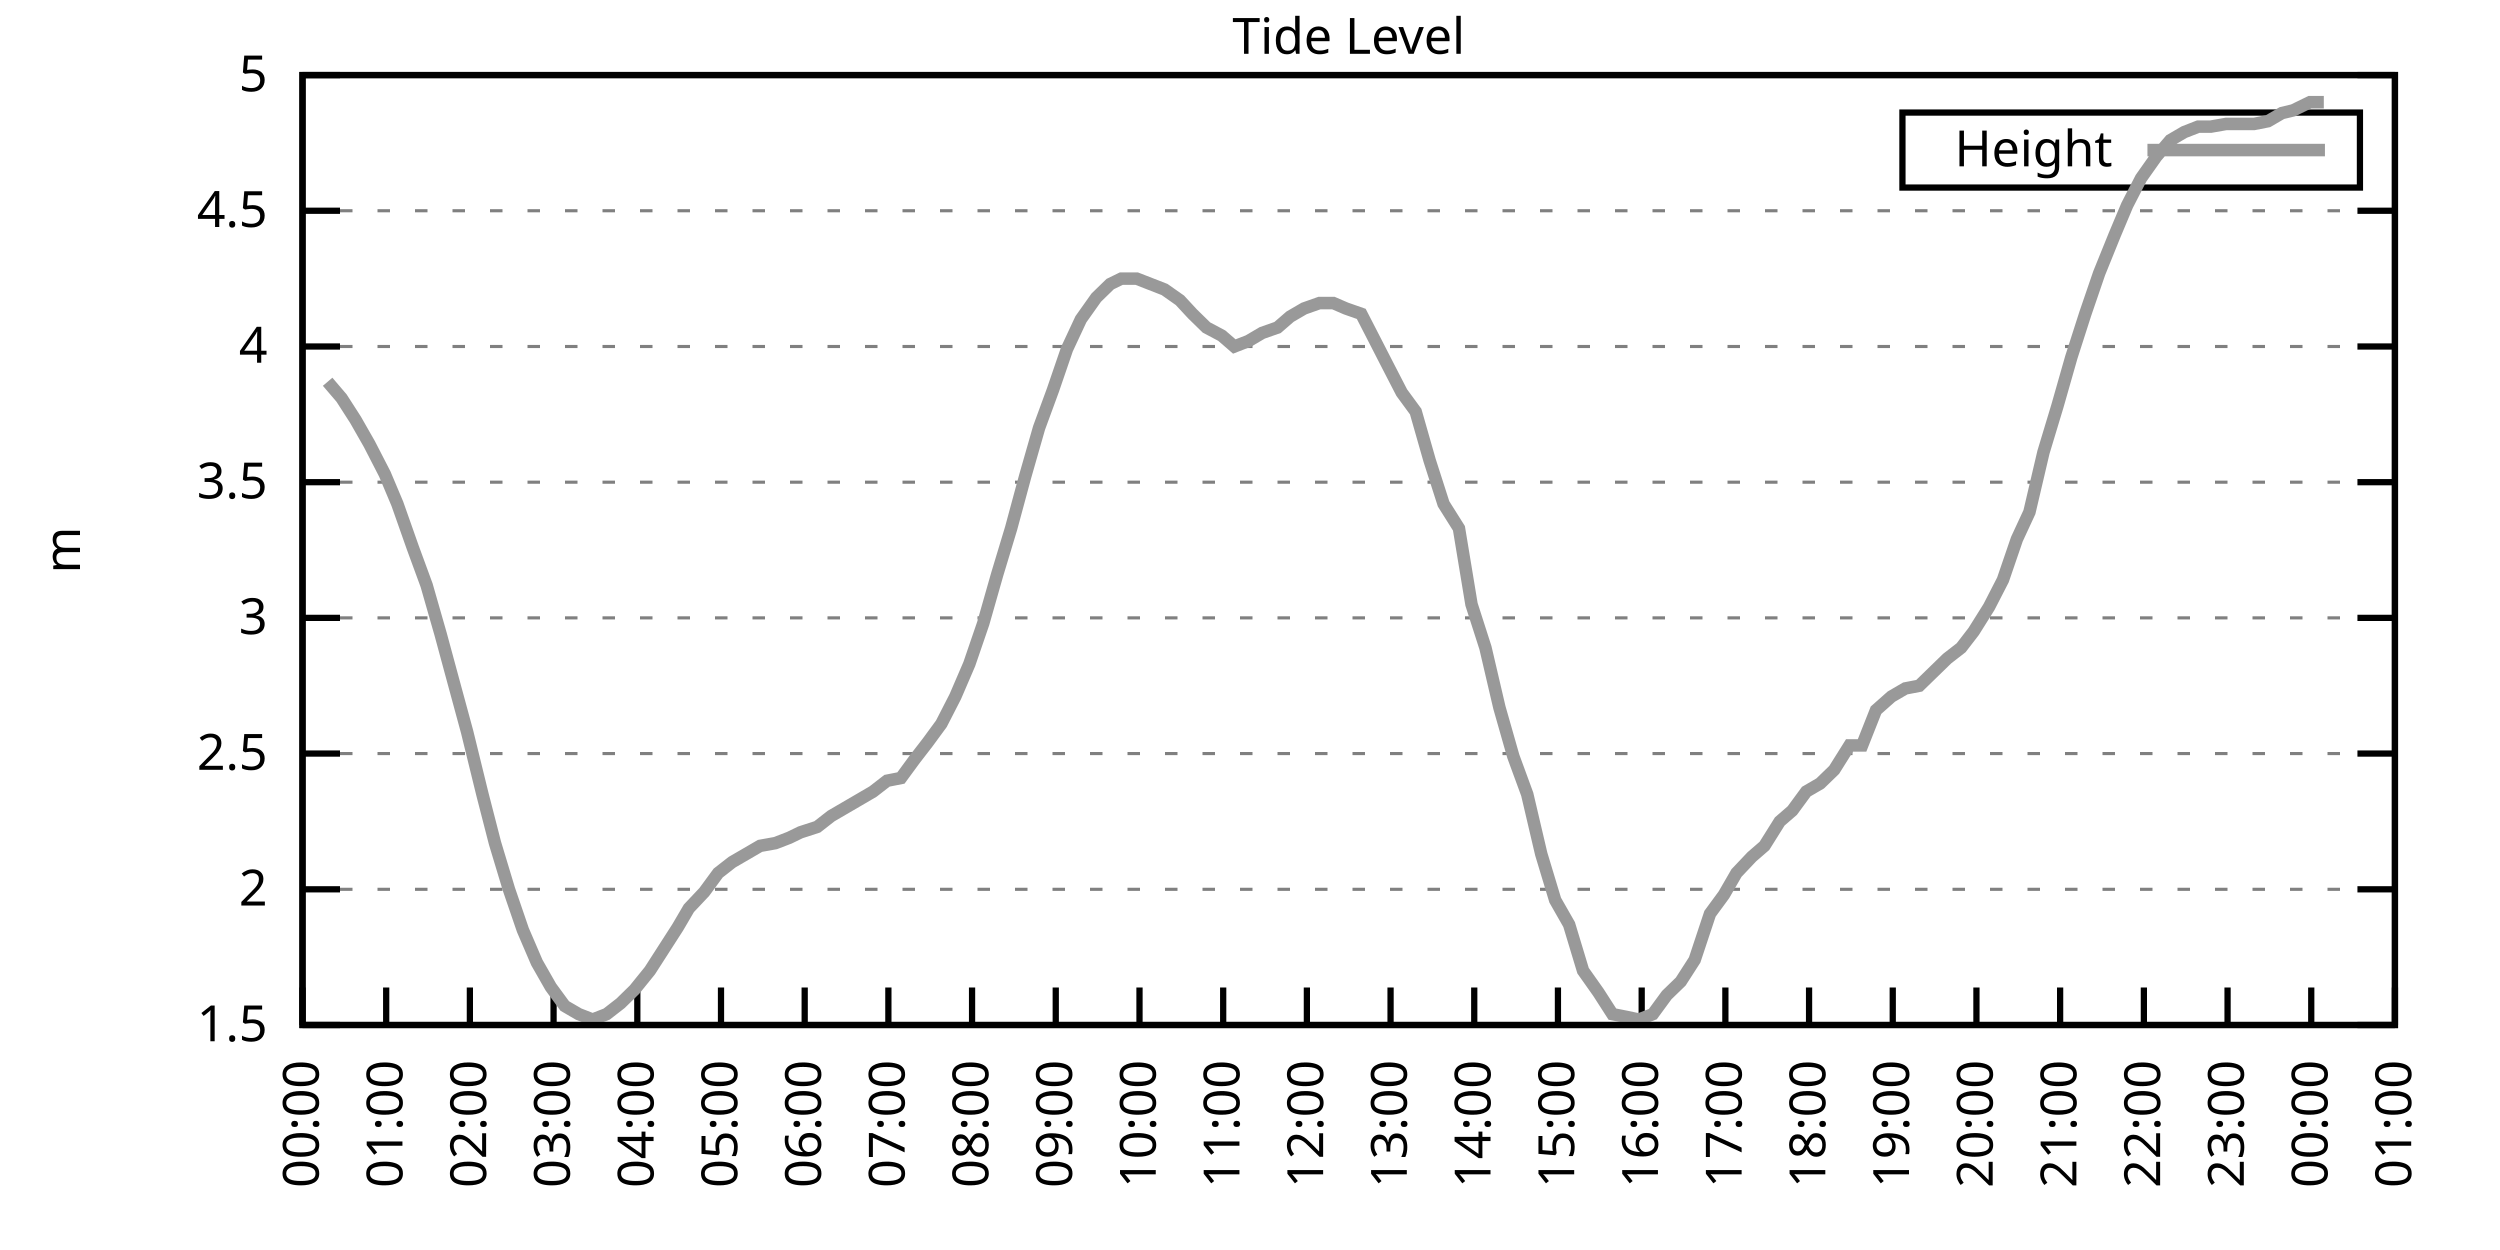
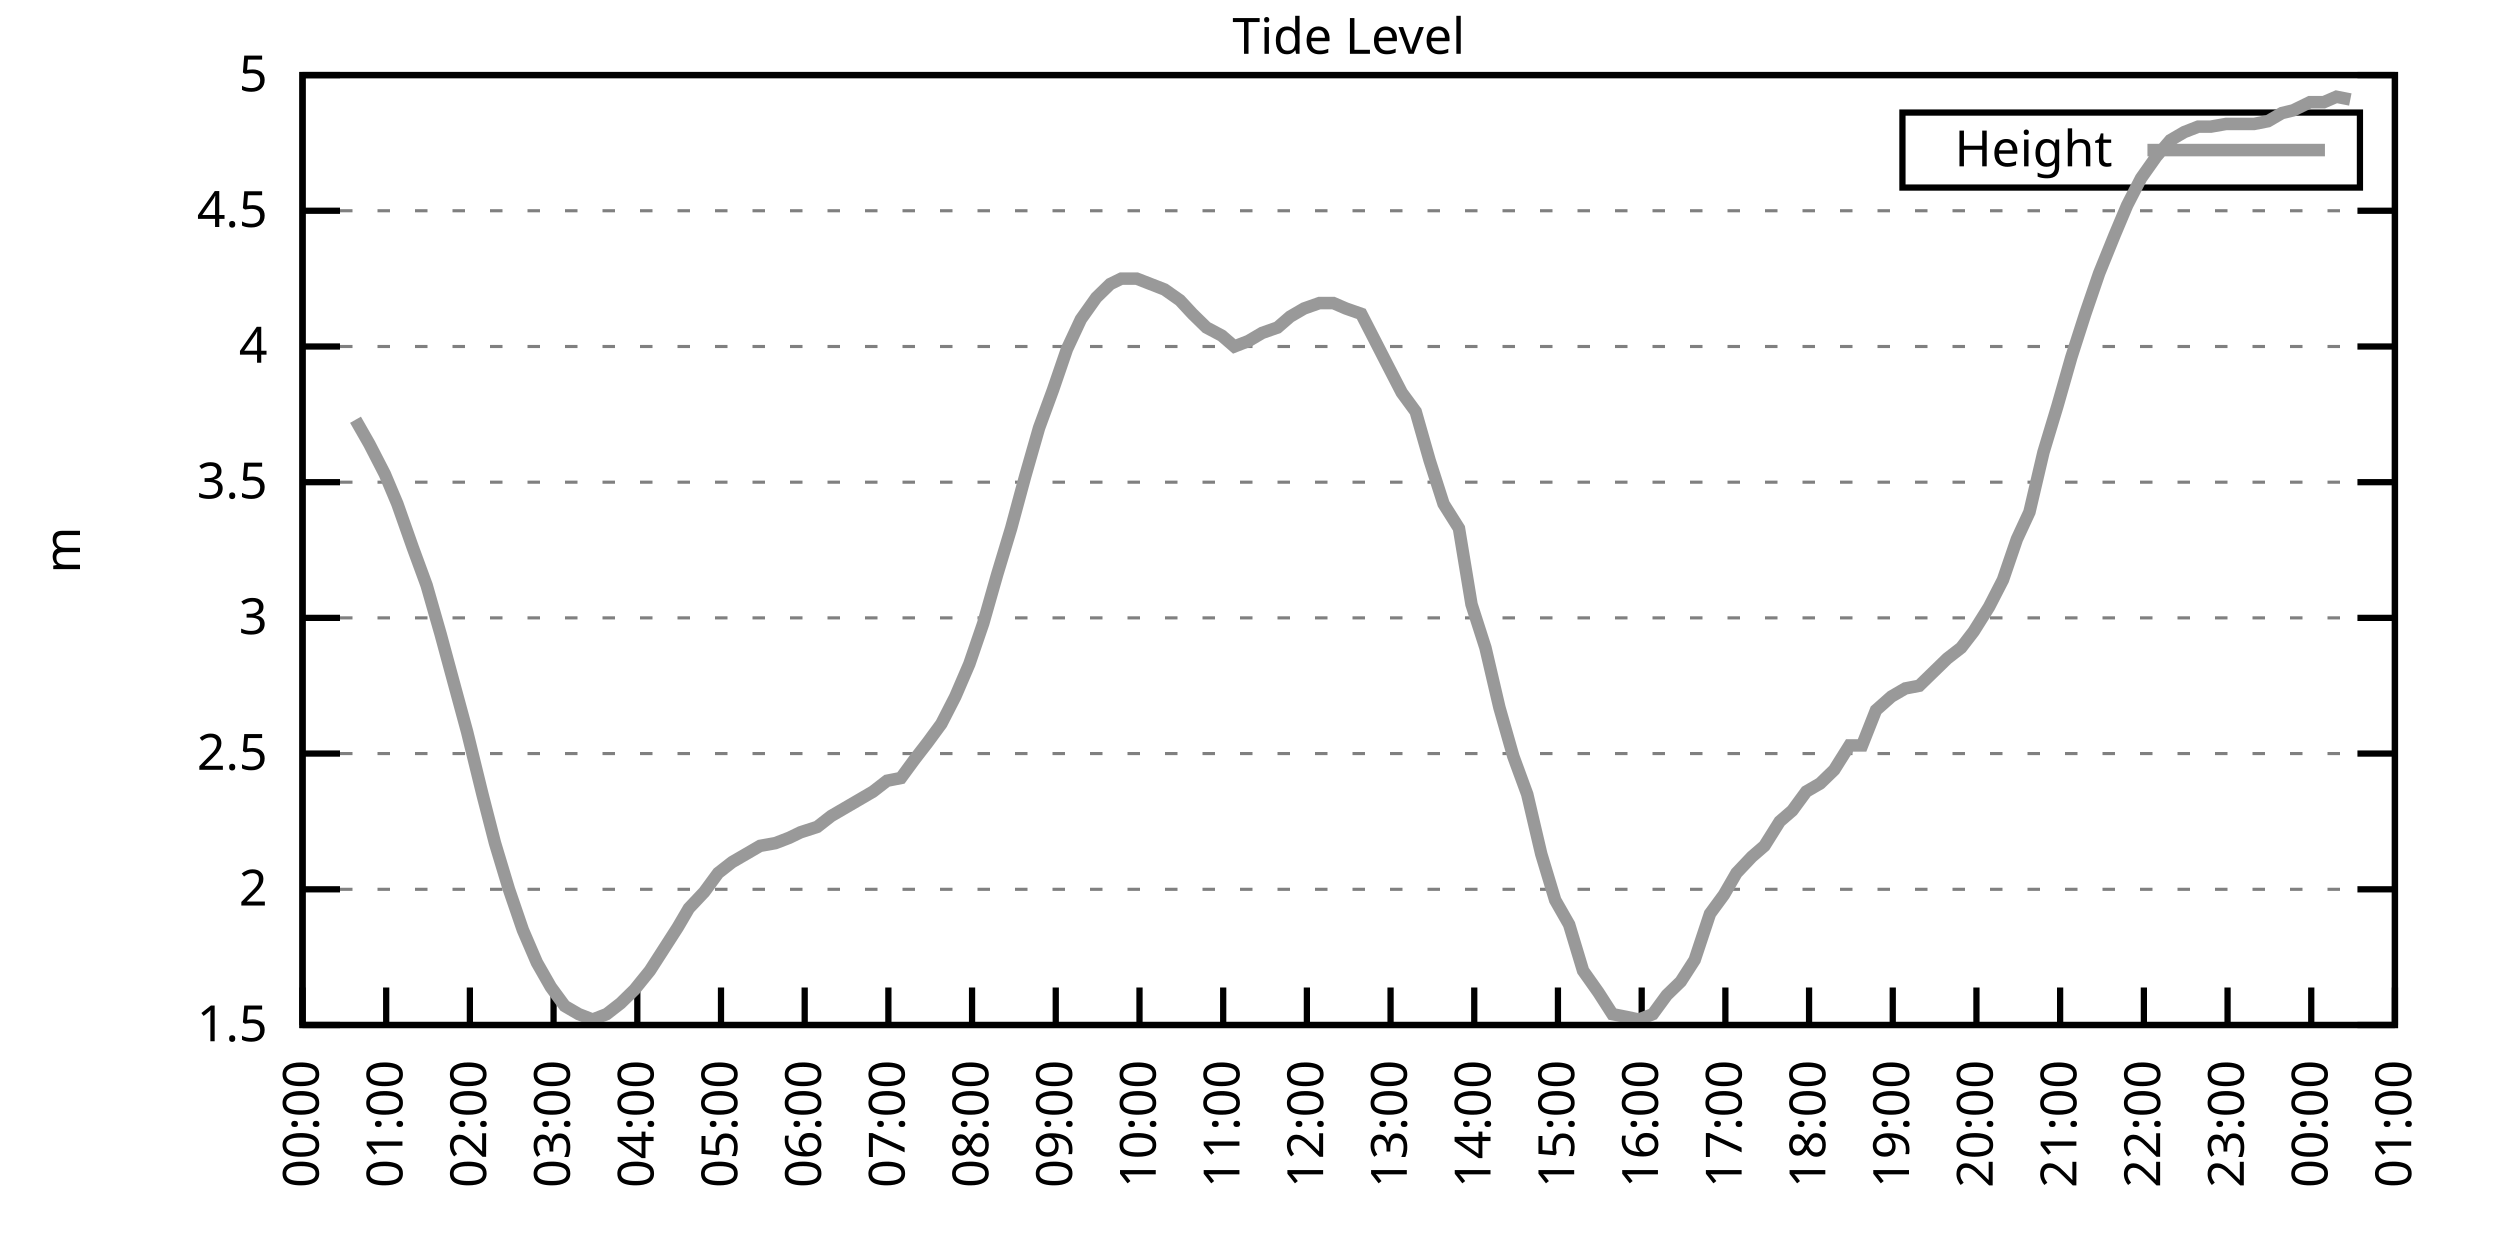
<svg xmlns="http://www.w3.org/2000/svg" xmlns:xlink="http://www.w3.org/1999/xlink" width="400" height="200" viewBox="0 0 400 200">
  <g id="gnuplot_canvas">
    <rect x="0" y="0" width="400" height="200" fill="none" />
    <defs>
      <circle id="gpDot" r="0.5" stroke-width="0.5" stroke="currentColor" />
      <path id="gpPt0" stroke-width="0.333" stroke="currentColor" d="M-1,0 h2 M0,-1 v2" />
      <path id="gpPt1" stroke-width="0.333" stroke="currentColor" d="M-1,-1 L1,1 M1,-1 L-1,1" />
      <path id="gpPt2" stroke-width="0.333" stroke="currentColor" d="M-1,0 L1,0 M0,-1 L0,1 M-1,-1 L1,1 M-1,1 L1,-1" />
      <rect id="gpPt3" stroke-width="0.333" stroke="currentColor" x="-1" y="-1" width="2" height="2" />
      <rect id="gpPt4" stroke-width="0.333" stroke="currentColor" fill="currentColor" x="-1" y="-1" width="2" height="2" />
      <circle id="gpPt5" stroke-width="0.333" stroke="currentColor" cx="0" cy="0" r="1" />
      <use xlink:href="#gpPt5" id="gpPt6" fill="currentColor" stroke="none" />
      <path id="gpPt7" stroke-width="0.333" stroke="currentColor" d="M0,-1.33 L-1.33,0.67 L1.33,0.67 z" />
      <use xlink:href="#gpPt7" id="gpPt8" fill="currentColor" stroke="none" />
      <use xlink:href="#gpPt7" id="gpPt9" stroke="currentColor" transform="rotate(180)" />
      <use xlink:href="#gpPt9" id="gpPt10" fill="currentColor" stroke="none" />
      <use xlink:href="#gpPt3" id="gpPt11" stroke="currentColor" transform="rotate(45)" />
      <use xlink:href="#gpPt11" id="gpPt12" fill="currentColor" stroke="none" />
      <path id="gpPt13" stroke-width="0.333" stroke="currentColor" d="M0,1.330 L1.265,0.411 L0.782,-1.067 L-0.782,-1.076 L-1.265,0.411 z" />
      <use xlink:href="#gpPt13" id="gpPt14" fill="currentColor" stroke="none" />
      <filter id="textbox" filterUnits="objectBoundingBox" x="0" y="0" height="1" width="1">
        <feFlood flood-color="white" flood-opacity="1" result="bgnd" />
        <feComposite in="SourceGraphic" in2="bgnd" operator="atop" />
      </filter>
      <filter id="greybox" filterUnits="objectBoundingBox" x="0" y="0" height="1" width="1">
        <feFlood flood-color="lightgrey" flood-opacity="1" result="grey" />
        <feComposite in="SourceGraphic" in2="grey" operator="atop" />
      </filter>
    </defs>
    <g fill="none" color="white" stroke="currentColor" stroke-width="1.00" stroke-linecap="butt" stroke-linejoin="miter">
</g>
    <g fill="none" color="black" stroke="currentColor" stroke-width="1.00" stroke-linecap="butt" stroke-linejoin="miter">
      <g stroke="none" shape-rendering="crispEdges">
        <polygon fill="rgb(255, 255, 255)" points="48.40,164.00 383.18,164.00 383.18,12.02 48.40,12.02 " />
      </g>
    </g>
    <g fill="none" color="black" stroke="currentColor" stroke-width="1.00" stroke-linecap="butt" stroke-linejoin="miter">
</g>
    <g fill="none" color="black" stroke="black" stroke-width="0.50" stroke-linecap="butt" stroke-linejoin="miter">
</g>
    <g fill="none" color="gray" stroke="currentColor" stroke-width="0.50" stroke-linecap="butt" stroke-linejoin="miter">
      <path stroke="gray" stroke-dasharray="2,4" class="gridline" d="M48.40,164.00 L383.19,164.00  " />
    </g>
    <g fill="none" color="gray" stroke="gray" stroke-width="1.00" stroke-linecap="butt" stroke-linejoin="miter">
</g>
    <g fill="none" color="black" stroke="currentColor" stroke-width="1.00" stroke-linecap="butt" stroke-linejoin="miter">
      <path stroke="black" d="M48.40,164.00 L54.40,164.00 M383.19,164.00 L377.19,164.00  " />
      <g transform="translate(42.80,166.60)" stroke="none" fill="black" font-family="Sans" font-size="8.00" text-anchor="end">
        <text>
          <tspan font-family="Sans"> 1.5</tspan>
        </text>
      </g>
    </g>
    <g fill="none" color="black" stroke="currentColor" stroke-width="1.00" stroke-linecap="butt" stroke-linejoin="miter">
</g>
    <g fill="none" color="black" stroke="black" stroke-width="0.50" stroke-linecap="butt" stroke-linejoin="miter">
</g>
    <g fill="none" color="gray" stroke="currentColor" stroke-width="0.50" stroke-linecap="butt" stroke-linejoin="miter">
      <path stroke="gray" stroke-dasharray="2,4" class="gridline" d="M48.40,142.29 L383.19,142.29  " />
    </g>
    <g fill="none" color="gray" stroke="gray" stroke-width="1.00" stroke-linecap="butt" stroke-linejoin="miter">
</g>
    <g fill="none" color="black" stroke="currentColor" stroke-width="1.00" stroke-linecap="butt" stroke-linejoin="miter">
      <path stroke="black" d="M48.40,142.29 L54.40,142.29 M383.19,142.29 L377.19,142.29  " />
      <g transform="translate(42.80,144.89)" stroke="none" fill="black" font-family="Sans" font-size="8.00" text-anchor="end">
        <text>
          <tspan font-family="Sans"> 2</tspan>
        </text>
      </g>
    </g>
    <g fill="none" color="black" stroke="currentColor" stroke-width="1.00" stroke-linecap="butt" stroke-linejoin="miter">
</g>
    <g fill="none" color="black" stroke="black" stroke-width="0.50" stroke-linecap="butt" stroke-linejoin="miter">
</g>
    <g fill="none" color="gray" stroke="currentColor" stroke-width="0.50" stroke-linecap="butt" stroke-linejoin="miter">
      <path stroke="gray" stroke-dasharray="2,4" class="gridline" d="M48.40,120.57 L383.19,120.57  " />
    </g>
    <g fill="none" color="gray" stroke="gray" stroke-width="1.00" stroke-linecap="butt" stroke-linejoin="miter">
</g>
    <g fill="none" color="black" stroke="currentColor" stroke-width="1.00" stroke-linecap="butt" stroke-linejoin="miter">
      <path stroke="black" d="M48.40,120.57 L54.40,120.57 M383.19,120.57 L377.19,120.57  " />
      <g transform="translate(42.80,123.17)" stroke="none" fill="black" font-family="Sans" font-size="8.00" text-anchor="end">
        <text>
          <tspan font-family="Sans"> 2.5</tspan>
        </text>
      </g>
    </g>
    <g fill="none" color="black" stroke="currentColor" stroke-width="1.00" stroke-linecap="butt" stroke-linejoin="miter">
</g>
    <g fill="none" color="black" stroke="black" stroke-width="0.50" stroke-linecap="butt" stroke-linejoin="miter">
</g>
    <g fill="none" color="gray" stroke="currentColor" stroke-width="0.50" stroke-linecap="butt" stroke-linejoin="miter">
      <path stroke="gray" stroke-dasharray="2,4" class="gridline" d="M48.40,98.86 L383.19,98.86  " />
    </g>
    <g fill="none" color="gray" stroke="gray" stroke-width="1.00" stroke-linecap="butt" stroke-linejoin="miter">
</g>
    <g fill="none" color="black" stroke="currentColor" stroke-width="1.00" stroke-linecap="butt" stroke-linejoin="miter">
      <path stroke="black" d="M48.40,98.86 L54.40,98.86 M383.19,98.86 L377.19,98.86  " />
      <g transform="translate(42.80,101.46)" stroke="none" fill="black" font-family="Sans" font-size="8.00" text-anchor="end">
        <text>
          <tspan font-family="Sans"> 3</tspan>
        </text>
      </g>
    </g>
    <g fill="none" color="black" stroke="currentColor" stroke-width="1.00" stroke-linecap="butt" stroke-linejoin="miter">
</g>
    <g fill="none" color="black" stroke="black" stroke-width="0.50" stroke-linecap="butt" stroke-linejoin="miter">
</g>
    <g fill="none" color="gray" stroke="currentColor" stroke-width="0.50" stroke-linecap="butt" stroke-linejoin="miter">
      <path stroke="gray" stroke-dasharray="2,4" class="gridline" d="M48.40,77.15 L383.19,77.15  " />
    </g>
    <g fill="none" color="gray" stroke="gray" stroke-width="1.00" stroke-linecap="butt" stroke-linejoin="miter">
</g>
    <g fill="none" color="black" stroke="currentColor" stroke-width="1.00" stroke-linecap="butt" stroke-linejoin="miter">
      <path stroke="black" d="M48.40,77.15 L54.40,77.15 M383.19,77.15 L377.19,77.15  " />
      <g transform="translate(42.80,79.75)" stroke="none" fill="black" font-family="Sans" font-size="8.00" text-anchor="end">
        <text>
          <tspan font-family="Sans"> 3.5</tspan>
        </text>
      </g>
    </g>
    <g fill="none" color="black" stroke="currentColor" stroke-width="1.00" stroke-linecap="butt" stroke-linejoin="miter">
</g>
    <g fill="none" color="black" stroke="black" stroke-width="0.50" stroke-linecap="butt" stroke-linejoin="miter">
</g>
    <g fill="none" color="gray" stroke="currentColor" stroke-width="0.50" stroke-linecap="butt" stroke-linejoin="miter">
      <path stroke="gray" stroke-dasharray="2,4" class="gridline" d="M48.40,55.44 L383.19,55.44  " />
    </g>
    <g fill="none" color="gray" stroke="gray" stroke-width="1.00" stroke-linecap="butt" stroke-linejoin="miter">
</g>
    <g fill="none" color="black" stroke="currentColor" stroke-width="1.00" stroke-linecap="butt" stroke-linejoin="miter">
      <path stroke="black" d="M48.40,55.44 L54.40,55.44 M383.19,55.44 L377.19,55.44  " />
      <g transform="translate(42.80,58.04)" stroke="none" fill="black" font-family="Sans" font-size="8.00" text-anchor="end">
        <text>
          <tspan font-family="Sans"> 4</tspan>
        </text>
      </g>
    </g>
    <g fill="none" color="black" stroke="currentColor" stroke-width="1.00" stroke-linecap="butt" stroke-linejoin="miter">
</g>
    <g fill="none" color="black" stroke="black" stroke-width="0.50" stroke-linecap="butt" stroke-linejoin="miter">
</g>
    <g fill="none" color="gray" stroke="currentColor" stroke-width="0.50" stroke-linecap="butt" stroke-linejoin="miter">
      <path stroke="gray" stroke-dasharray="2,4" class="gridline" d="M48.40,33.72 L383.19,33.72  " />
    </g>
    <g fill="none" color="gray" stroke="gray" stroke-width="1.00" stroke-linecap="butt" stroke-linejoin="miter">
</g>
    <g fill="none" color="black" stroke="currentColor" stroke-width="1.00" stroke-linecap="butt" stroke-linejoin="miter">
      <path stroke="black" d="M48.40,33.72 L54.40,33.72 M383.19,33.72 L377.19,33.72  " />
      <g transform="translate(42.80,36.32)" stroke="none" fill="black" font-family="Sans" font-size="8.00" text-anchor="end">
        <text>
          <tspan font-family="Sans"> 4.5</tspan>
        </text>
      </g>
    </g>
    <g fill="none" color="black" stroke="currentColor" stroke-width="1.00" stroke-linecap="butt" stroke-linejoin="miter">
</g>
    <g fill="none" color="black" stroke="black" stroke-width="0.50" stroke-linecap="butt" stroke-linejoin="miter">
</g>
    <g fill="none" color="gray" stroke="currentColor" stroke-width="0.50" stroke-linecap="butt" stroke-linejoin="miter">
      <path stroke="gray" stroke-dasharray="2,4" class="gridline" d="M48.40,12.01 L383.19,12.01  " />
    </g>
    <g fill="none" color="gray" stroke="gray" stroke-width="1.00" stroke-linecap="butt" stroke-linejoin="miter">
</g>
    <g fill="none" color="black" stroke="currentColor" stroke-width="1.00" stroke-linecap="butt" stroke-linejoin="miter">
      <path stroke="black" d="M48.40,12.01 L54.40,12.01 M383.19,12.01 L377.19,12.01  " />
      <g transform="translate(42.80,14.61)" stroke="none" fill="black" font-family="Sans" font-size="8.00" text-anchor="end">
        <text>
          <tspan font-family="Sans"> 5</tspan>
        </text>
      </g>
    </g>
    <g fill="none" color="black" stroke="currentColor" stroke-width="1.00" stroke-linecap="butt" stroke-linejoin="miter">
      <path stroke="black" d="M48.40,164.00 L48.40,158.00  " />
      <g transform="translate(51.00,169.60) rotate(270.00)" stroke="none" fill="black" font-family="Sans" font-size="8.00" text-anchor="end">
        <text>
          <tspan font-family="Sans">00:00</tspan>
        </text>
      </g>
    </g>
    <g fill="none" color="black" stroke="currentColor" stroke-width="1.00" stroke-linecap="butt" stroke-linejoin="miter">
      <path stroke="black" d="M61.79,164.00 L61.79,158.00  " />
      <g transform="translate(64.39,169.60) rotate(270.00)" stroke="none" fill="black" font-family="Sans" font-size="8.00" text-anchor="end">
        <text>
          <tspan font-family="Sans">01:00</tspan>
        </text>
      </g>
    </g>
    <g fill="none" color="black" stroke="currentColor" stroke-width="1.00" stroke-linecap="butt" stroke-linejoin="miter">
      <path stroke="black" d="M75.18,164.00 L75.18,158.00  " />
      <g transform="translate(77.78,169.60) rotate(270.00)" stroke="none" fill="black" font-family="Sans" font-size="8.00" text-anchor="end">
        <text>
          <tspan font-family="Sans">02:00</tspan>
        </text>
      </g>
    </g>
    <g fill="none" color="black" stroke="currentColor" stroke-width="1.00" stroke-linecap="butt" stroke-linejoin="miter">
      <path stroke="black" d="M88.57,164.00 L88.57,158.00  " />
      <g transform="translate(91.17,169.60) rotate(270.00)" stroke="none" fill="black" font-family="Sans" font-size="8.00" text-anchor="end">
        <text>
          <tspan font-family="Sans">03:00</tspan>
        </text>
      </g>
    </g>
    <g fill="none" color="black" stroke="currentColor" stroke-width="1.00" stroke-linecap="butt" stroke-linejoin="miter">
      <path stroke="black" d="M101.97,164.00 L101.97,158.00  " />
      <g transform="translate(104.57,169.60) rotate(270.00)" stroke="none" fill="black" font-family="Sans" font-size="8.00" text-anchor="end">
        <text>
          <tspan font-family="Sans">04:00</tspan>
        </text>
      </g>
    </g>
    <g fill="none" color="black" stroke="currentColor" stroke-width="1.00" stroke-linecap="butt" stroke-linejoin="miter">
      <path stroke="black" d="M115.36,164.00 L115.36,158.00  " />
      <g transform="translate(117.96,169.60) rotate(270.00)" stroke="none" fill="black" font-family="Sans" font-size="8.00" text-anchor="end">
        <text>
          <tspan font-family="Sans">05:00</tspan>
        </text>
      </g>
    </g>
    <g fill="none" color="black" stroke="currentColor" stroke-width="1.00" stroke-linecap="butt" stroke-linejoin="miter">
      <path stroke="black" d="M128.75,164.00 L128.75,158.00  " />
      <g transform="translate(131.35,169.60) rotate(270.00)" stroke="none" fill="black" font-family="Sans" font-size="8.00" text-anchor="end">
        <text>
          <tspan font-family="Sans">06:00</tspan>
        </text>
      </g>
    </g>
    <g fill="none" color="black" stroke="currentColor" stroke-width="1.00" stroke-linecap="butt" stroke-linejoin="miter">
      <path stroke="black" d="M142.14,164.00 L142.14,158.00  " />
      <g transform="translate(144.74,169.60) rotate(270.00)" stroke="none" fill="black" font-family="Sans" font-size="8.00" text-anchor="end">
        <text>
          <tspan font-family="Sans">07:00</tspan>
        </text>
      </g>
    </g>
    <g fill="none" color="black" stroke="currentColor" stroke-width="1.00" stroke-linecap="butt" stroke-linejoin="miter">
      <path stroke="black" d="M155.53,164.00 L155.53,158.00  " />
      <g transform="translate(158.13,169.60) rotate(270.00)" stroke="none" fill="black" font-family="Sans" font-size="8.00" text-anchor="end">
        <text>
          <tspan font-family="Sans">08:00</tspan>
        </text>
      </g>
    </g>
    <g fill="none" color="black" stroke="currentColor" stroke-width="1.00" stroke-linecap="butt" stroke-linejoin="miter">
      <path stroke="black" d="M168.92,164.00 L168.92,158.00  " />
      <g transform="translate(171.52,169.60) rotate(270.00)" stroke="none" fill="black" font-family="Sans" font-size="8.00" text-anchor="end">
        <text>
          <tspan font-family="Sans">09:00</tspan>
        </text>
      </g>
    </g>
    <g fill="none" color="black" stroke="currentColor" stroke-width="1.00" stroke-linecap="butt" stroke-linejoin="miter">
      <path stroke="black" d="M182.32,164.00 L182.32,158.00  " />
      <g transform="translate(184.92,169.60) rotate(270.00)" stroke="none" fill="black" font-family="Sans" font-size="8.00" text-anchor="end">
        <text>
          <tspan font-family="Sans">10:00</tspan>
        </text>
      </g>
    </g>
    <g fill="none" color="black" stroke="currentColor" stroke-width="1.00" stroke-linecap="butt" stroke-linejoin="miter">
      <path stroke="black" d="M195.71,164.00 L195.71,158.00  " />
      <g transform="translate(198.31,169.60) rotate(270.00)" stroke="none" fill="black" font-family="Sans" font-size="8.00" text-anchor="end">
        <text>
          <tspan font-family="Sans">11:00</tspan>
        </text>
      </g>
    </g>
    <g fill="none" color="black" stroke="currentColor" stroke-width="1.00" stroke-linecap="butt" stroke-linejoin="miter">
      <path stroke="black" d="M209.10,164.00 L209.10,158.00  " />
      <g transform="translate(211.70,169.60) rotate(270.00)" stroke="none" fill="black" font-family="Sans" font-size="8.00" text-anchor="end">
        <text>
          <tspan font-family="Sans">12:00</tspan>
        </text>
      </g>
    </g>
    <g fill="none" color="black" stroke="currentColor" stroke-width="1.00" stroke-linecap="butt" stroke-linejoin="miter">
      <path stroke="black" d="M222.49,164.00 L222.49,158.00  " />
      <g transform="translate(225.09,169.60) rotate(270.00)" stroke="none" fill="black" font-family="Sans" font-size="8.00" text-anchor="end">
        <text>
          <tspan font-family="Sans">13:00</tspan>
        </text>
      </g>
    </g>
    <g fill="none" color="black" stroke="currentColor" stroke-width="1.00" stroke-linecap="butt" stroke-linejoin="miter">
      <path stroke="black" d="M235.88,164.00 L235.88,158.00  " />
      <g transform="translate(238.48,169.60) rotate(270.00)" stroke="none" fill="black" font-family="Sans" font-size="8.00" text-anchor="end">
        <text>
          <tspan font-family="Sans">14:00</tspan>
        </text>
      </g>
    </g>
    <g fill="none" color="black" stroke="currentColor" stroke-width="1.00" stroke-linecap="butt" stroke-linejoin="miter">
      <path stroke="black" d="M249.27,164.00 L249.27,158.00  " />
      <g transform="translate(251.87,169.60) rotate(270.00)" stroke="none" fill="black" font-family="Sans" font-size="8.00" text-anchor="end">
        <text>
          <tspan font-family="Sans">15:00</tspan>
        </text>
      </g>
    </g>
    <g fill="none" color="black" stroke="currentColor" stroke-width="1.00" stroke-linecap="butt" stroke-linejoin="miter">
      <path stroke="black" d="M262.67,164.00 L262.67,158.00  " />
      <g transform="translate(265.27,169.60) rotate(270.00)" stroke="none" fill="black" font-family="Sans" font-size="8.00" text-anchor="end">
        <text>
          <tspan font-family="Sans">16:00</tspan>
        </text>
      </g>
    </g>
    <g fill="none" color="black" stroke="currentColor" stroke-width="1.00" stroke-linecap="butt" stroke-linejoin="miter">
      <path stroke="black" d="M276.06,164.00 L276.06,158.00  " />
      <g transform="translate(278.66,169.60) rotate(270.00)" stroke="none" fill="black" font-family="Sans" font-size="8.00" text-anchor="end">
        <text>
          <tspan font-family="Sans">17:00</tspan>
        </text>
      </g>
    </g>
    <g fill="none" color="black" stroke="currentColor" stroke-width="1.00" stroke-linecap="butt" stroke-linejoin="miter">
      <path stroke="black" d="M289.45,164.00 L289.45,158.00  " />
      <g transform="translate(292.05,169.60) rotate(270.00)" stroke="none" fill="black" font-family="Sans" font-size="8.00" text-anchor="end">
        <text>
          <tspan font-family="Sans">18:00</tspan>
        </text>
      </g>
    </g>
    <g fill="none" color="black" stroke="currentColor" stroke-width="1.00" stroke-linecap="butt" stroke-linejoin="miter">
      <path stroke="black" d="M302.84,164.00 L302.84,158.00  " />
      <g transform="translate(305.44,169.60) rotate(270.00)" stroke="none" fill="black" font-family="Sans" font-size="8.00" text-anchor="end">
        <text>
          <tspan font-family="Sans">19:00</tspan>
        </text>
      </g>
    </g>
    <g fill="none" color="black" stroke="currentColor" stroke-width="1.00" stroke-linecap="butt" stroke-linejoin="miter">
      <path stroke="black" d="M316.23,164.00 L316.23,158.00  " />
      <g transform="translate(318.83,169.60) rotate(270.00)" stroke="none" fill="black" font-family="Sans" font-size="8.00" text-anchor="end">
        <text>
          <tspan font-family="Sans">20:00</tspan>
        </text>
      </g>
    </g>
    <g fill="none" color="black" stroke="currentColor" stroke-width="1.00" stroke-linecap="butt" stroke-linejoin="miter">
      <path stroke="black" d="M329.62,164.00 L329.62,158.00  " />
      <g transform="translate(332.22,169.60) rotate(270.00)" stroke="none" fill="black" font-family="Sans" font-size="8.00" text-anchor="end">
        <text>
          <tspan font-family="Sans">21:00</tspan>
        </text>
      </g>
    </g>
    <g fill="none" color="black" stroke="currentColor" stroke-width="1.00" stroke-linecap="butt" stroke-linejoin="miter">
      <path stroke="black" d="M343.02,164.00 L343.02,158.00  " />
      <g transform="translate(345.62,169.60) rotate(270.00)" stroke="none" fill="black" font-family="Sans" font-size="8.00" text-anchor="end">
        <text>
          <tspan font-family="Sans">22:00</tspan>
        </text>
      </g>
    </g>
    <g fill="none" color="black" stroke="currentColor" stroke-width="1.00" stroke-linecap="butt" stroke-linejoin="miter">
      <path stroke="black" d="M356.41,164.00 L356.41,158.00  " />
      <g transform="translate(359.01,169.60) rotate(270.00)" stroke="none" fill="black" font-family="Sans" font-size="8.00" text-anchor="end">
        <text>
          <tspan font-family="Sans">23:00</tspan>
        </text>
      </g>
    </g>
    <g fill="none" color="black" stroke="currentColor" stroke-width="1.00" stroke-linecap="butt" stroke-linejoin="miter">
      <path stroke="black" d="M369.80,164.00 L369.80,158.00  " />
      <g transform="translate(372.40,169.60) rotate(270.00)" stroke="none" fill="black" font-family="Sans" font-size="8.00" text-anchor="end">
        <text>
          <tspan font-family="Sans">00:00</tspan>
        </text>
      </g>
    </g>
    <g fill="none" color="black" stroke="currentColor" stroke-width="1.00" stroke-linecap="butt" stroke-linejoin="miter">
      <path stroke="black" d="M383.19,164.00 L383.19,158.00  " />
      <g transform="translate(385.79,169.60) rotate(270.00)" stroke="none" fill="black" font-family="Sans" font-size="8.00" text-anchor="end">
        <text>
          <tspan font-family="Sans">01:00</tspan>
        </text>
      </g>
    </g>
    <g fill="none" color="black" stroke="currentColor" stroke-width="1.00" stroke-linecap="butt" stroke-linejoin="miter">
</g>
    <g fill="none" color="black" stroke="currentColor" stroke-width="1.00" stroke-linecap="butt" stroke-linejoin="miter">
      <path stroke="black" d="M48.40,12.01 L48.40,164.00 L383.19,164.00 L383.19,12.01 L48.40,12.01 Z  " />
    </g>
    <g fill="none" color="black" stroke="currentColor" stroke-width="1.00" stroke-linecap="butt" stroke-linejoin="miter">
</g>
    <g fill="none" color="black" stroke="currentColor" stroke-width="1.00" stroke-linecap="butt" stroke-linejoin="miter">
      <path stroke="black" d="M304.39,30.01 L304.39,18.01 L377.59,18.01 L377.59,30.01 L304.39,30.01 Z  " />
    </g>
    <g id="Tide_level_plot_1">
      <g fill="none" color="white" stroke="black" stroke-width="2.00" stroke-linecap="butt" stroke-linejoin="miter">
</g>
      <g fill="none" color="black" stroke="currentColor" stroke-width="2.00" stroke-linecap="butt" stroke-linejoin="miter">
        <g transform="translate(337.99,26.61)" stroke="none" fill="black" font-family="Sans" font-size="8.00" text-anchor="end">
          <text>
            <tspan font-family="Sans">Height</tspan>
          </text>
        </g>
      </g>
      <g fill="none" color="black" stroke="currentColor" stroke-width="2.00" stroke-linecap="butt" stroke-linejoin="miter">
-         <path stroke="rgb(153, 153, 153)" d="M343.59,24.01 L371.99,24.01 M52.42,61.08 L54.65,63.69 L56.88,67.16 L59.11,71.07 L61.57,75.85 L63.58,80.62   L66.03,87.57 L68.26,93.65 L70.50,101.47 L72.50,108.85 L74.74,117.10 L77.19,127.09 L79.20,134.90 L81.43,142.29   L83.66,148.80 L85.90,154.01 L88.13,157.92 L90.36,160.96 L92.59,162.26 L94.82,163.13 L97.06,162.26 L99.29,160.53   L101.52,158.35 L103.98,155.31 L106.21,151.84 L108.44,148.37 L110.22,145.33 L112.68,142.72 L114.91,139.68 L117.14,137.94   L119.38,136.64 L121.61,135.34 L124.06,134.90 L126.29,134.04 L128.08,133.17 L130.76,132.30 L132.99,130.56 L135.22,129.26   L137.45,127.96 L139.69,126.65 L141.92,124.92 L144.15,124.48 L146.38,121.44 L148.39,118.84 L150.62,115.80 L152.85,111.45   L155.09,106.24 L157.32,99.73 L159.55,91.91 L161.78,84.53 L164.01,76.28 L166.25,68.46 L168.48,62.38 L170.71,55.87   L172.94,51.09 L175.40,47.62 L177.63,45.45 L179.41,44.58 L181.87,44.58 L184.10,45.45 L186.33,46.32 L188.79,48.05   L190.80,50.22 L193.03,52.40 L195.48,53.70 L197.49,55.44 L199.73,54.57 L201.96,53.26 L204.41,52.40 L206.42,50.66   L208.65,49.36 L211.11,48.49 L213.34,48.49 L215.35,49.36 L217.80,50.22 L219.81,54.13 L222.04,58.48 L224.28,62.82   L226.51,65.86 L228.74,73.67 L230.97,80.62 L233.43,84.53 L235.44,96.69 L237.67,103.64 L239.90,113.19 L242.13,121.01   L244.36,127.09 L246.60,136.64 L248.83,144.02 L251.06,147.93 L253.29,155.31 L255.75,158.79 L257.98,162.26 L260.21,162.70   L262.22,163.13 L264.45,162.26 L266.68,159.22 L268.92,157.05 L271.15,153.58 L273.60,146.20 L275.83,143.16 L277.84,139.68   L280.30,137.08 L282.31,135.34 L284.76,131.43 L286.77,129.69 L289.00,126.65 L291.23,125.35 L293.47,123.18 L295.92,119.27   L297.93,119.27 L300.16,113.63 L302.62,111.45 L304.85,110.15 L307.08,109.72 L309.31,107.55 L311.54,105.38 L313.78,103.64   L315.79,101.03 L318.24,97.12 L320.47,92.78 L322.70,86.27 L324.71,81.93 L326.95,72.37 L329.18,64.99 L331.41,57.17   L333.64,50.22 L335.87,43.71 L338.33,37.63 L340.34,32.85 L342.57,28.51 L345.02,25.04 L347.26,22.43 L349.49,21.13   L351.72,20.26 L353.73,20.26 L356.18,19.83 L358.42,19.83 L360.65,19.83 L362.88,19.39 L365.11,18.09 L366.90,17.66   L369.58,16.35 L371.81,16.35  " />
+         <path stroke="rgb(153, 153, 153)" d="M343.59,24.01 L371.99,24.01 M56.88,67.16 L59.11,71.07 L61.57,75.85 L63.58,80.62 L66.03,87.57 L68.26,93.65   L70.50,101.47 L72.50,108.85 L74.74,117.10 L77.19,127.09 L79.20,134.90 L81.43,142.29 L83.66,148.80 L85.90,154.01   L88.13,157.92 L90.36,160.96 L92.59,162.26 L94.82,163.13 L97.06,162.26 L99.29,160.53 L101.52,158.35 L103.98,155.31   L106.21,151.84 L108.44,148.37 L110.22,145.33 L112.68,142.72 L114.91,139.68 L117.14,137.94 L119.38,136.64 L121.61,135.34   L124.06,134.90 L126.29,134.04 L128.08,133.17 L130.76,132.30 L132.99,130.56 L135.22,129.26 L137.45,127.96 L139.69,126.65   L141.92,124.92 L144.15,124.48 L146.38,121.44 L148.39,118.84 L150.62,115.80 L152.85,111.45 L155.09,106.24 L157.32,99.73   L159.55,91.91 L161.78,84.53 L164.01,76.28 L166.25,68.46 L168.48,62.38 L170.71,55.87 L172.94,51.09 L175.40,47.62   L177.63,45.45 L179.41,44.58 L181.87,44.58 L184.10,45.45 L186.33,46.32 L188.79,48.05 L190.80,50.22 L193.03,52.40   L195.48,53.70 L197.49,55.44 L199.73,54.57 L201.96,53.26 L204.41,52.40 L206.42,50.66 L208.65,49.36 L211.11,48.49   L213.34,48.49 L215.35,49.36 L217.80,50.22 L219.81,54.13 L222.04,58.48 L224.28,62.82 L226.51,65.86 L228.74,73.67   L230.97,80.62 L233.43,84.53 L235.44,96.69 L237.67,103.64 L239.90,113.19 L242.13,121.01 L244.36,127.09 L246.60,136.64   L248.83,144.02 L251.06,147.93 L253.29,155.31 L255.75,158.79 L257.98,162.26 L260.21,162.70 L262.22,163.13 L264.45,162.26   L266.68,159.22 L268.92,157.05 L271.15,153.58 L273.60,146.20 L275.83,143.16 L277.84,139.68 L280.30,137.08 L282.31,135.34   L284.76,131.43 L286.77,129.69 L289.00,126.65 L291.23,125.35 L293.47,123.18 L295.92,119.27 L297.93,119.27 L300.16,113.63   L302.62,111.45 L304.85,110.15 L307.08,109.72 L309.31,107.55 L311.54,105.38 L313.78,103.64 L315.79,101.03 L318.24,97.12   L320.47,92.78 L322.70,86.27 L324.71,81.93 L326.95,72.37 L329.18,64.99 L331.41,57.17 L333.64,50.22 L335.87,43.71   L338.33,37.63 L340.34,32.85 L342.57,28.51 L345.02,25.04 L347.26,22.43 L349.49,21.13 L351.72,20.26 L353.73,20.26   L356.18,19.83 L358.42,19.83 L360.65,19.83 L362.88,19.39 L365.11,18.09 L366.90,17.66 L369.58,16.35 L371.81,16.35   L373.82,15.48 L376.05,15.92  " />
      </g>
    </g>
    <g fill="none" color="black" stroke="currentColor" stroke-width="2.00" stroke-linecap="butt" stroke-linejoin="miter">
</g>
    <g fill="none" color="black" stroke="black" stroke-width="1.00" stroke-linecap="butt" stroke-linejoin="miter">
</g>
    <g fill="none" color="black" stroke="currentColor" stroke-width="1.00" stroke-linecap="butt" stroke-linejoin="miter">
      <path stroke="black" d="M48.40,12.01 L48.40,164.00 L383.19,164.00 L383.19,12.01 L48.40,12.01 Z  " />
      <g transform="translate(12.80,88.01) rotate(270.00)" stroke="none" fill="black" font-family="Sans" font-size="8.00" text-anchor="middle">
        <text>
          <tspan font-family="Sans">m</tspan>
        </text>
      </g>
    </g>
    <g fill="none" color="black" stroke="currentColor" stroke-width="1.00" stroke-linecap="butt" stroke-linejoin="miter">
</g>
    <g fill="none" color="black" stroke="currentColor" stroke-width="1.00" stroke-linecap="butt" stroke-linejoin="miter">
      <g transform="translate(215.79,8.61)" stroke="none" fill="black" font-family="Sans" font-size="8.00" text-anchor="middle">
        <text>
          <tspan font-family="Sans">Tide Level</tspan>
        </text>
      </g>
    </g>
    <g fill="none" color="black" stroke="currentColor" stroke-width="1.00" stroke-linecap="butt" stroke-linejoin="miter">
</g>
  </g>
</svg>
